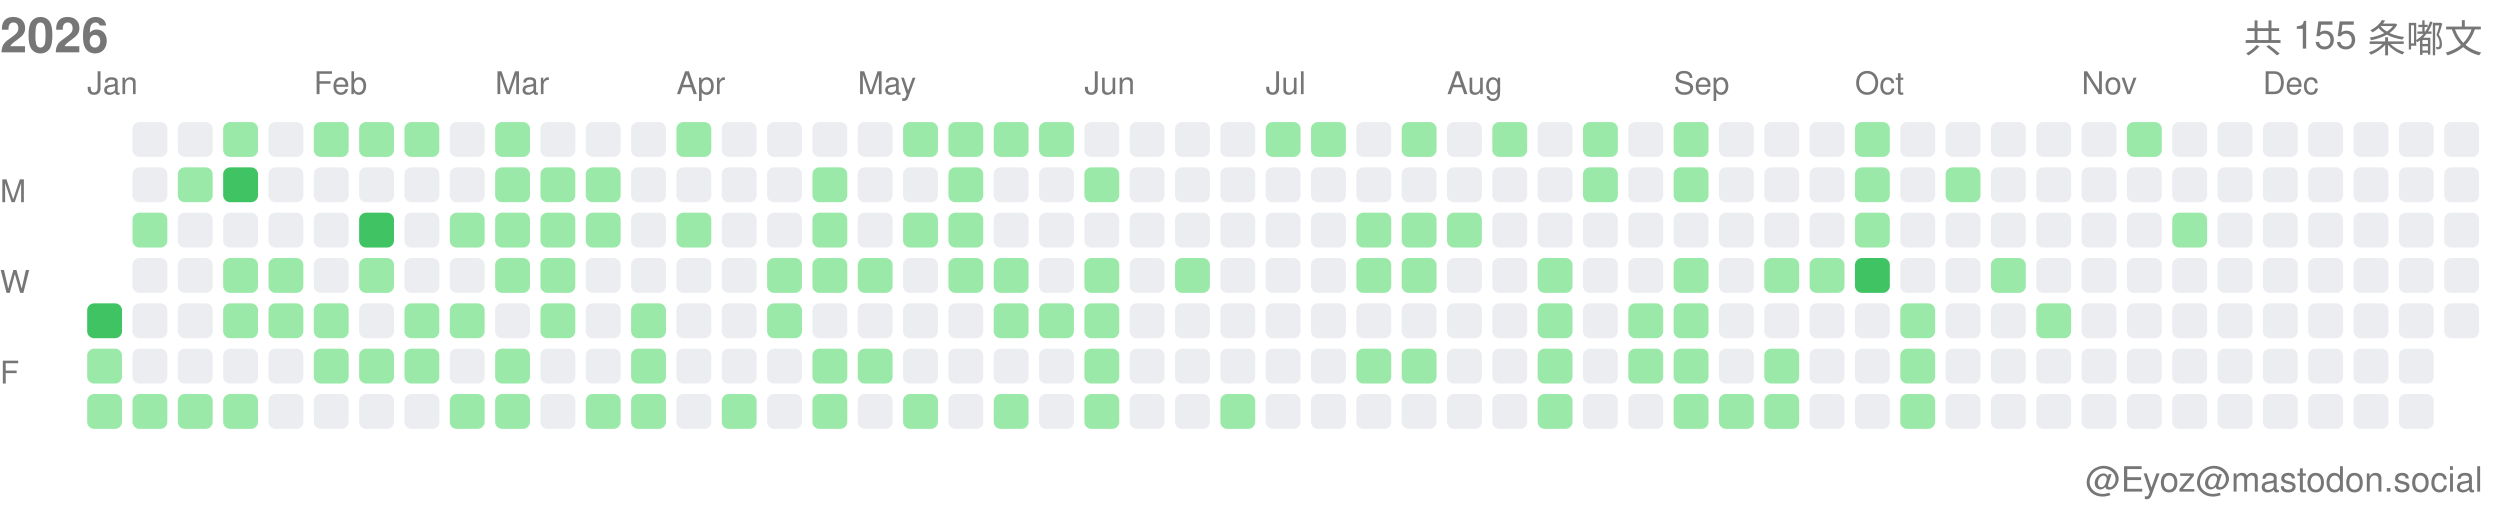
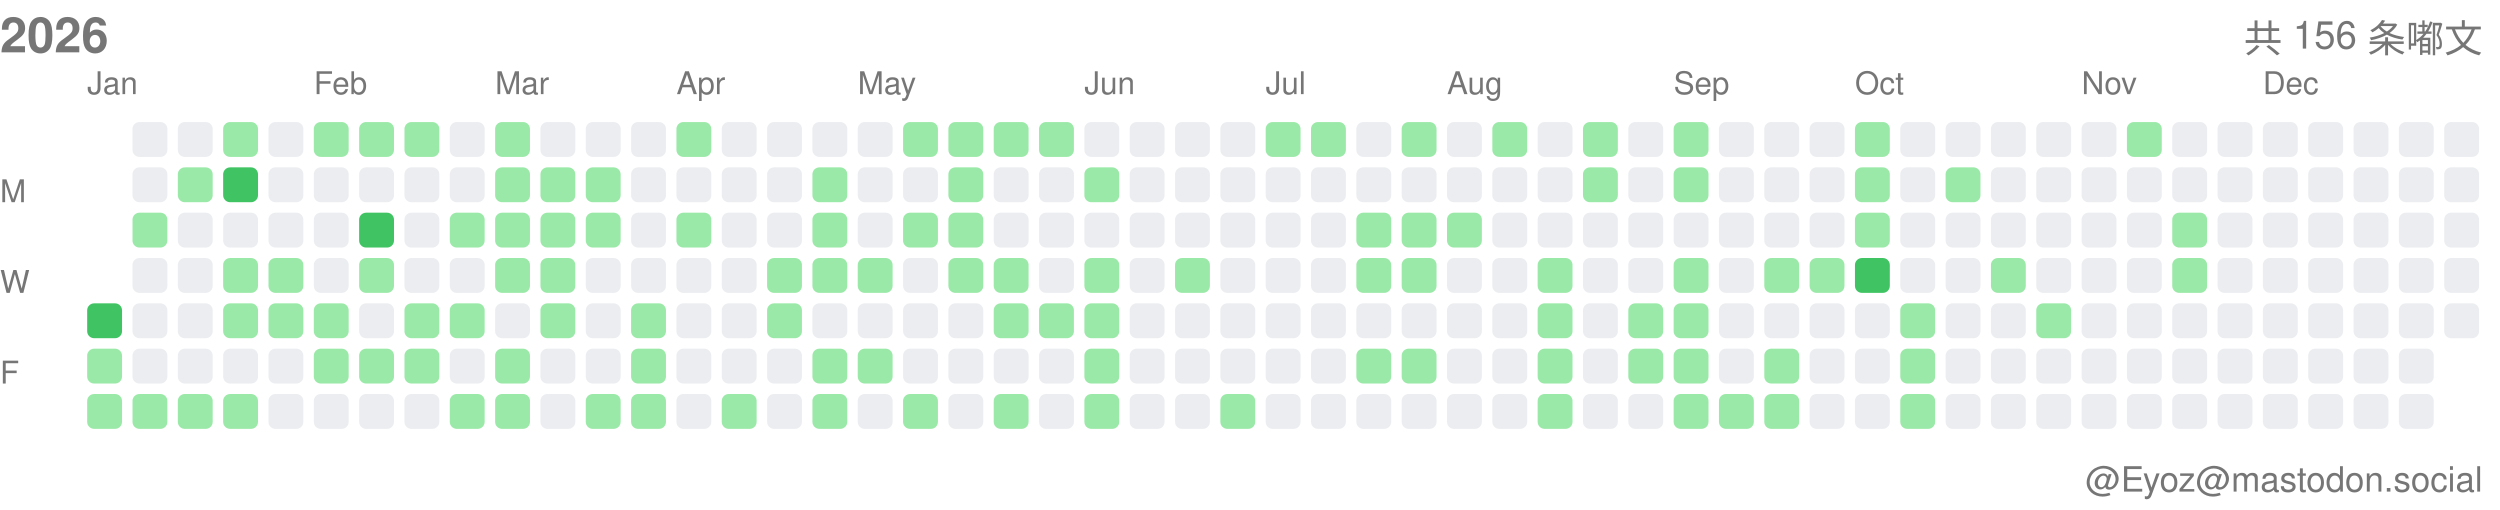
<svg xmlns="http://www.w3.org/2000/svg" width="717" height="146">
  <style>.month-label, .wday-label, .year-label, .total-label, .user-label { font-family: -apple-system, BlinkMacSystemFont, "Segoe UI", Helvetica, Arial, sans-serif, "Apple Color Emoji", "Segoe UI Emoji"; font-size: 9px; fill: #767676; } .year-label { font-size: 14px; font-weight: 600; } .total-label { font-size: 11px; font-weight: 500; } .user-label { font-size: 10px; }</style>
  <text x="0" y="15" class="year-label">2026</text>
-   <text x="712" y="15" class="total-label" text-anchor="end">共 155 条嘟文</text>
+   <text x="712" y="15" class="total-label" text-anchor="end">共 156 条嘟文</text>
  <text x="712" y="141" class="user-label" text-anchor="end">@Eyoz@mastodon.social</text>
  <text x="0" y="58" class="wday-label">M</text>
  <text x="0" y="84" class="wday-label">W</text>
  <text x="0" y="110" class="wday-label">F</text>
  <rect x="25" y="87" width="10" height="10" fill="#40c463" rx="2" ry="2" />
  <rect x="25" y="100" width="10" height="10" fill="#9be9a8" rx="2" ry="2" />
  <rect x="25" y="113" width="10" height="10" fill="#9be9a8" rx="2" ry="2" />
  <rect x="38" y="35" width="10" height="10" fill="#ebedf0" rx="2" ry="2" />
  <rect x="38" y="48" width="10" height="10" fill="#ebedf0" rx="2" ry="2" />
  <rect x="38" y="61" width="10" height="10" fill="#9be9a8" rx="2" ry="2" />
  <rect x="38" y="74" width="10" height="10" fill="#ebedf0" rx="2" ry="2" />
  <rect x="38" y="87" width="10" height="10" fill="#ebedf0" rx="2" ry="2" />
  <rect x="38" y="100" width="10" height="10" fill="#ebedf0" rx="2" ry="2" />
  <rect x="38" y="113" width="10" height="10" fill="#9be9a8" rx="2" ry="2" />
  <rect x="51" y="35" width="10" height="10" fill="#ebedf0" rx="2" ry="2" />
  <rect x="51" y="48" width="10" height="10" fill="#9be9a8" rx="2" ry="2" />
  <rect x="51" y="61" width="10" height="10" fill="#ebedf0" rx="2" ry="2" />
  <rect x="51" y="74" width="10" height="10" fill="#ebedf0" rx="2" ry="2" />
  <rect x="51" y="87" width="10" height="10" fill="#ebedf0" rx="2" ry="2" />
  <rect x="51" y="100" width="10" height="10" fill="#ebedf0" rx="2" ry="2" />
  <rect x="51" y="113" width="10" height="10" fill="#9be9a8" rx="2" ry="2" />
  <rect x="64" y="35" width="10" height="10" fill="#9be9a8" rx="2" ry="2" />
  <rect x="64" y="48" width="10" height="10" fill="#40c463" rx="2" ry="2" />
  <rect x="64" y="61" width="10" height="10" fill="#ebedf0" rx="2" ry="2" />
  <rect x="64" y="74" width="10" height="10" fill="#9be9a8" rx="2" ry="2" />
  <rect x="64" y="87" width="10" height="10" fill="#9be9a8" rx="2" ry="2" />
  <rect x="64" y="100" width="10" height="10" fill="#ebedf0" rx="2" ry="2" />
  <rect x="64" y="113" width="10" height="10" fill="#9be9a8" rx="2" ry="2" />
  <rect x="77" y="35" width="10" height="10" fill="#ebedf0" rx="2" ry="2" />
  <rect x="77" y="48" width="10" height="10" fill="#ebedf0" rx="2" ry="2" />
  <rect x="77" y="61" width="10" height="10" fill="#ebedf0" rx="2" ry="2" />
  <rect x="77" y="74" width="10" height="10" fill="#9be9a8" rx="2" ry="2" />
  <rect x="77" y="87" width="10" height="10" fill="#9be9a8" rx="2" ry="2" />
  <rect x="77" y="100" width="10" height="10" fill="#ebedf0" rx="2" ry="2" />
  <rect x="77" y="113" width="10" height="10" fill="#ebedf0" rx="2" ry="2" />
  <rect x="90" y="35" width="10" height="10" fill="#9be9a8" rx="2" ry="2" />
  <rect x="90" y="48" width="10" height="10" fill="#ebedf0" rx="2" ry="2" />
  <rect x="90" y="61" width="10" height="10" fill="#ebedf0" rx="2" ry="2" />
  <rect x="90" y="74" width="10" height="10" fill="#ebedf0" rx="2" ry="2" />
  <rect x="90" y="87" width="10" height="10" fill="#9be9a8" rx="2" ry="2" />
  <rect x="90" y="100" width="10" height="10" fill="#9be9a8" rx="2" ry="2" />
  <rect x="90" y="113" width="10" height="10" fill="#ebedf0" rx="2" ry="2" />
  <rect x="103" y="35" width="10" height="10" fill="#9be9a8" rx="2" ry="2" />
  <rect x="103" y="48" width="10" height="10" fill="#ebedf0" rx="2" ry="2" />
  <rect x="103" y="61" width="10" height="10" fill="#40c463" rx="2" ry="2" />
  <rect x="103" y="74" width="10" height="10" fill="#9be9a8" rx="2" ry="2" />
  <rect x="103" y="87" width="10" height="10" fill="#ebedf0" rx="2" ry="2" />
  <rect x="103" y="100" width="10" height="10" fill="#9be9a8" rx="2" ry="2" />
  <rect x="103" y="113" width="10" height="10" fill="#ebedf0" rx="2" ry="2" />
  <rect x="116" y="35" width="10" height="10" fill="#9be9a8" rx="2" ry="2" />
  <rect x="116" y="48" width="10" height="10" fill="#ebedf0" rx="2" ry="2" />
  <rect x="116" y="61" width="10" height="10" fill="#ebedf0" rx="2" ry="2" />
  <rect x="116" y="74" width="10" height="10" fill="#ebedf0" rx="2" ry="2" />
  <rect x="116" y="87" width="10" height="10" fill="#9be9a8" rx="2" ry="2" />
  <rect x="116" y="100" width="10" height="10" fill="#9be9a8" rx="2" ry="2" />
  <rect x="116" y="113" width="10" height="10" fill="#ebedf0" rx="2" ry="2" />
  <rect x="129" y="35" width="10" height="10" fill="#ebedf0" rx="2" ry="2" />
  <rect x="129" y="48" width="10" height="10" fill="#ebedf0" rx="2" ry="2" />
  <rect x="129" y="61" width="10" height="10" fill="#9be9a8" rx="2" ry="2" />
  <rect x="129" y="74" width="10" height="10" fill="#ebedf0" rx="2" ry="2" />
  <rect x="129" y="87" width="10" height="10" fill="#9be9a8" rx="2" ry="2" />
  <rect x="129" y="100" width="10" height="10" fill="#ebedf0" rx="2" ry="2" />
  <rect x="129" y="113" width="10" height="10" fill="#9be9a8" rx="2" ry="2" />
  <rect x="142" y="35" width="10" height="10" fill="#9be9a8" rx="2" ry="2" />
  <rect x="142" y="48" width="10" height="10" fill="#9be9a8" rx="2" ry="2" />
  <rect x="142" y="61" width="10" height="10" fill="#9be9a8" rx="2" ry="2" />
  <rect x="142" y="74" width="10" height="10" fill="#9be9a8" rx="2" ry="2" />
  <rect x="142" y="87" width="10" height="10" fill="#ebedf0" rx="2" ry="2" />
  <rect x="142" y="100" width="10" height="10" fill="#9be9a8" rx="2" ry="2" />
  <rect x="142" y="113" width="10" height="10" fill="#9be9a8" rx="2" ry="2" />
  <rect x="155" y="35" width="10" height="10" fill="#ebedf0" rx="2" ry="2" />
  <rect x="155" y="48" width="10" height="10" fill="#9be9a8" rx="2" ry="2" />
  <rect x="155" y="61" width="10" height="10" fill="#9be9a8" rx="2" ry="2" />
  <rect x="155" y="74" width="10" height="10" fill="#9be9a8" rx="2" ry="2" />
  <rect x="155" y="87" width="10" height="10" fill="#9be9a8" rx="2" ry="2" />
  <rect x="155" y="100" width="10" height="10" fill="#ebedf0" rx="2" ry="2" />
  <rect x="155" y="113" width="10" height="10" fill="#ebedf0" rx="2" ry="2" />
  <rect x="168" y="35" width="10" height="10" fill="#ebedf0" rx="2" ry="2" />
  <rect x="168" y="48" width="10" height="10" fill="#9be9a8" rx="2" ry="2" />
  <rect x="168" y="61" width="10" height="10" fill="#9be9a8" rx="2" ry="2" />
  <rect x="168" y="74" width="10" height="10" fill="#ebedf0" rx="2" ry="2" />
  <rect x="168" y="87" width="10" height="10" fill="#ebedf0" rx="2" ry="2" />
  <rect x="168" y="100" width="10" height="10" fill="#ebedf0" rx="2" ry="2" />
  <rect x="168" y="113" width="10" height="10" fill="#9be9a8" rx="2" ry="2" />
  <rect x="181" y="35" width="10" height="10" fill="#ebedf0" rx="2" ry="2" />
  <rect x="181" y="48" width="10" height="10" fill="#ebedf0" rx="2" ry="2" />
  <rect x="181" y="61" width="10" height="10" fill="#ebedf0" rx="2" ry="2" />
  <rect x="181" y="74" width="10" height="10" fill="#ebedf0" rx="2" ry="2" />
  <rect x="181" y="87" width="10" height="10" fill="#9be9a8" rx="2" ry="2" />
  <rect x="181" y="100" width="10" height="10" fill="#9be9a8" rx="2" ry="2" />
  <rect x="181" y="113" width="10" height="10" fill="#9be9a8" rx="2" ry="2" />
  <rect x="194" y="35" width="10" height="10" fill="#9be9a8" rx="2" ry="2" />
  <rect x="194" y="48" width="10" height="10" fill="#ebedf0" rx="2" ry="2" />
  <rect x="194" y="61" width="10" height="10" fill="#9be9a8" rx="2" ry="2" />
  <rect x="194" y="74" width="10" height="10" fill="#ebedf0" rx="2" ry="2" />
  <rect x="194" y="87" width="10" height="10" fill="#ebedf0" rx="2" ry="2" />
  <rect x="194" y="100" width="10" height="10" fill="#ebedf0" rx="2" ry="2" />
  <rect x="194" y="113" width="10" height="10" fill="#ebedf0" rx="2" ry="2" />
  <rect x="207" y="35" width="10" height="10" fill="#ebedf0" rx="2" ry="2" />
  <rect x="207" y="48" width="10" height="10" fill="#ebedf0" rx="2" ry="2" />
  <rect x="207" y="61" width="10" height="10" fill="#ebedf0" rx="2" ry="2" />
  <rect x="207" y="74" width="10" height="10" fill="#ebedf0" rx="2" ry="2" />
  <rect x="207" y="87" width="10" height="10" fill="#ebedf0" rx="2" ry="2" />
  <rect x="207" y="100" width="10" height="10" fill="#ebedf0" rx="2" ry="2" />
  <rect x="207" y="113" width="10" height="10" fill="#9be9a8" rx="2" ry="2" />
  <rect x="220" y="35" width="10" height="10" fill="#ebedf0" rx="2" ry="2" />
  <rect x="220" y="48" width="10" height="10" fill="#ebedf0" rx="2" ry="2" />
  <rect x="220" y="61" width="10" height="10" fill="#ebedf0" rx="2" ry="2" />
  <rect x="220" y="74" width="10" height="10" fill="#9be9a8" rx="2" ry="2" />
  <rect x="220" y="87" width="10" height="10" fill="#9be9a8" rx="2" ry="2" />
  <rect x="220" y="100" width="10" height="10" fill="#ebedf0" rx="2" ry="2" />
  <rect x="220" y="113" width="10" height="10" fill="#ebedf0" rx="2" ry="2" />
  <rect x="233" y="35" width="10" height="10" fill="#ebedf0" rx="2" ry="2" />
  <rect x="233" y="48" width="10" height="10" fill="#9be9a8" rx="2" ry="2" />
  <rect x="233" y="61" width="10" height="10" fill="#9be9a8" rx="2" ry="2" />
  <rect x="233" y="74" width="10" height="10" fill="#9be9a8" rx="2" ry="2" />
  <rect x="233" y="87" width="10" height="10" fill="#ebedf0" rx="2" ry="2" />
  <rect x="233" y="100" width="10" height="10" fill="#9be9a8" rx="2" ry="2" />
  <rect x="233" y="113" width="10" height="10" fill="#9be9a8" rx="2" ry="2" />
  <rect x="246" y="35" width="10" height="10" fill="#ebedf0" rx="2" ry="2" />
  <rect x="246" y="48" width="10" height="10" fill="#ebedf0" rx="2" ry="2" />
  <rect x="246" y="61" width="10" height="10" fill="#ebedf0" rx="2" ry="2" />
  <rect x="246" y="74" width="10" height="10" fill="#9be9a8" rx="2" ry="2" />
  <rect x="246" y="87" width="10" height="10" fill="#ebedf0" rx="2" ry="2" />
  <rect x="246" y="100" width="10" height="10" fill="#9be9a8" rx="2" ry="2" />
  <rect x="246" y="113" width="10" height="10" fill="#ebedf0" rx="2" ry="2" />
  <rect x="259" y="35" width="10" height="10" fill="#9be9a8" rx="2" ry="2" />
  <rect x="259" y="48" width="10" height="10" fill="#ebedf0" rx="2" ry="2" />
  <rect x="259" y="61" width="10" height="10" fill="#9be9a8" rx="2" ry="2" />
  <rect x="259" y="74" width="10" height="10" fill="#ebedf0" rx="2" ry="2" />
  <rect x="259" y="87" width="10" height="10" fill="#ebedf0" rx="2" ry="2" />
  <rect x="259" y="100" width="10" height="10" fill="#ebedf0" rx="2" ry="2" />
  <rect x="259" y="113" width="10" height="10" fill="#9be9a8" rx="2" ry="2" />
  <rect x="272" y="35" width="10" height="10" fill="#9be9a8" rx="2" ry="2" />
  <rect x="272" y="48" width="10" height="10" fill="#9be9a8" rx="2" ry="2" />
  <rect x="272" y="61" width="10" height="10" fill="#9be9a8" rx="2" ry="2" />
  <rect x="272" y="74" width="10" height="10" fill="#9be9a8" rx="2" ry="2" />
  <rect x="272" y="87" width="10" height="10" fill="#ebedf0" rx="2" ry="2" />
  <rect x="272" y="100" width="10" height="10" fill="#ebedf0" rx="2" ry="2" />
  <rect x="272" y="113" width="10" height="10" fill="#ebedf0" rx="2" ry="2" />
  <rect x="285" y="35" width="10" height="10" fill="#9be9a8" rx="2" ry="2" />
  <rect x="285" y="48" width="10" height="10" fill="#ebedf0" rx="2" ry="2" />
  <rect x="285" y="61" width="10" height="10" fill="#ebedf0" rx="2" ry="2" />
  <rect x="285" y="74" width="10" height="10" fill="#9be9a8" rx="2" ry="2" />
  <rect x="285" y="87" width="10" height="10" fill="#9be9a8" rx="2" ry="2" />
  <rect x="285" y="100" width="10" height="10" fill="#ebedf0" rx="2" ry="2" />
  <rect x="285" y="113" width="10" height="10" fill="#9be9a8" rx="2" ry="2" />
  <rect x="298" y="35" width="10" height="10" fill="#9be9a8" rx="2" ry="2" />
  <rect x="298" y="48" width="10" height="10" fill="#ebedf0" rx="2" ry="2" />
  <rect x="298" y="61" width="10" height="10" fill="#ebedf0" rx="2" ry="2" />
  <rect x="298" y="74" width="10" height="10" fill="#ebedf0" rx="2" ry="2" />
  <rect x="298" y="87" width="10" height="10" fill="#9be9a8" rx="2" ry="2" />
  <rect x="298" y="100" width="10" height="10" fill="#ebedf0" rx="2" ry="2" />
  <rect x="298" y="113" width="10" height="10" fill="#ebedf0" rx="2" ry="2" />
  <rect x="311" y="35" width="10" height="10" fill="#ebedf0" rx="2" ry="2" />
  <rect x="311" y="48" width="10" height="10" fill="#9be9a8" rx="2" ry="2" />
  <rect x="311" y="61" width="10" height="10" fill="#ebedf0" rx="2" ry="2" />
  <rect x="311" y="74" width="10" height="10" fill="#9be9a8" rx="2" ry="2" />
  <rect x="311" y="87" width="10" height="10" fill="#9be9a8" rx="2" ry="2" />
  <rect x="311" y="100" width="10" height="10" fill="#9be9a8" rx="2" ry="2" />
  <rect x="311" y="113" width="10" height="10" fill="#9be9a8" rx="2" ry="2" />
  <rect x="324" y="35" width="10" height="10" fill="#ebedf0" rx="2" ry="2" />
  <rect x="324" y="48" width="10" height="10" fill="#ebedf0" rx="2" ry="2" />
  <rect x="324" y="61" width="10" height="10" fill="#ebedf0" rx="2" ry="2" />
  <rect x="324" y="74" width="10" height="10" fill="#ebedf0" rx="2" ry="2" />
  <rect x="324" y="87" width="10" height="10" fill="#ebedf0" rx="2" ry="2" />
  <rect x="324" y="100" width="10" height="10" fill="#ebedf0" rx="2" ry="2" />
  <rect x="324" y="113" width="10" height="10" fill="#ebedf0" rx="2" ry="2" />
  <rect x="337" y="35" width="10" height="10" fill="#ebedf0" rx="2" ry="2" />
  <rect x="337" y="48" width="10" height="10" fill="#ebedf0" rx="2" ry="2" />
  <rect x="337" y="61" width="10" height="10" fill="#ebedf0" rx="2" ry="2" />
  <rect x="337" y="74" width="10" height="10" fill="#9be9a8" rx="2" ry="2" />
  <rect x="337" y="87" width="10" height="10" fill="#ebedf0" rx="2" ry="2" />
  <rect x="337" y="100" width="10" height="10" fill="#ebedf0" rx="2" ry="2" />
  <rect x="337" y="113" width="10" height="10" fill="#ebedf0" rx="2" ry="2" />
  <rect x="350" y="35" width="10" height="10" fill="#ebedf0" rx="2" ry="2" />
  <rect x="350" y="48" width="10" height="10" fill="#ebedf0" rx="2" ry="2" />
  <rect x="350" y="61" width="10" height="10" fill="#ebedf0" rx="2" ry="2" />
  <rect x="350" y="74" width="10" height="10" fill="#ebedf0" rx="2" ry="2" />
  <rect x="350" y="87" width="10" height="10" fill="#ebedf0" rx="2" ry="2" />
  <rect x="350" y="100" width="10" height="10" fill="#ebedf0" rx="2" ry="2" />
  <rect x="350" y="113" width="10" height="10" fill="#9be9a8" rx="2" ry="2" />
  <rect x="363" y="35" width="10" height="10" fill="#9be9a8" rx="2" ry="2" />
  <rect x="363" y="48" width="10" height="10" fill="#ebedf0" rx="2" ry="2" />
  <rect x="363" y="61" width="10" height="10" fill="#ebedf0" rx="2" ry="2" />
  <rect x="363" y="74" width="10" height="10" fill="#ebedf0" rx="2" ry="2" />
  <rect x="363" y="87" width="10" height="10" fill="#ebedf0" rx="2" ry="2" />
  <rect x="363" y="100" width="10" height="10" fill="#ebedf0" rx="2" ry="2" />
  <rect x="363" y="113" width="10" height="10" fill="#ebedf0" rx="2" ry="2" />
  <rect x="376" y="35" width="10" height="10" fill="#9be9a8" rx="2" ry="2" />
  <rect x="376" y="48" width="10" height="10" fill="#ebedf0" rx="2" ry="2" />
  <rect x="376" y="61" width="10" height="10" fill="#ebedf0" rx="2" ry="2" />
  <rect x="376" y="74" width="10" height="10" fill="#ebedf0" rx="2" ry="2" />
  <rect x="376" y="87" width="10" height="10" fill="#ebedf0" rx="2" ry="2" />
  <rect x="376" y="100" width="10" height="10" fill="#ebedf0" rx="2" ry="2" />
  <rect x="376" y="113" width="10" height="10" fill="#ebedf0" rx="2" ry="2" />
  <rect x="389" y="35" width="10" height="10" fill="#ebedf0" rx="2" ry="2" />
  <rect x="389" y="48" width="10" height="10" fill="#ebedf0" rx="2" ry="2" />
  <rect x="389" y="61" width="10" height="10" fill="#9be9a8" rx="2" ry="2" />
  <rect x="389" y="74" width="10" height="10" fill="#9be9a8" rx="2" ry="2" />
  <rect x="389" y="87" width="10" height="10" fill="#ebedf0" rx="2" ry="2" />
  <rect x="389" y="100" width="10" height="10" fill="#9be9a8" rx="2" ry="2" />
  <rect x="389" y="113" width="10" height="10" fill="#ebedf0" rx="2" ry="2" />
  <rect x="402" y="35" width="10" height="10" fill="#9be9a8" rx="2" ry="2" />
  <rect x="402" y="48" width="10" height="10" fill="#ebedf0" rx="2" ry="2" />
  <rect x="402" y="61" width="10" height="10" fill="#9be9a8" rx="2" ry="2" />
  <rect x="402" y="74" width="10" height="10" fill="#9be9a8" rx="2" ry="2" />
  <rect x="402" y="87" width="10" height="10" fill="#ebedf0" rx="2" ry="2" />
  <rect x="402" y="100" width="10" height="10" fill="#9be9a8" rx="2" ry="2" />
  <rect x="402" y="113" width="10" height="10" fill="#ebedf0" rx="2" ry="2" />
  <rect x="415" y="35" width="10" height="10" fill="#ebedf0" rx="2" ry="2" />
  <rect x="415" y="48" width="10" height="10" fill="#ebedf0" rx="2" ry="2" />
  <rect x="415" y="61" width="10" height="10" fill="#9be9a8" rx="2" ry="2" />
  <rect x="415" y="74" width="10" height="10" fill="#ebedf0" rx="2" ry="2" />
  <rect x="415" y="87" width="10" height="10" fill="#ebedf0" rx="2" ry="2" />
  <rect x="415" y="100" width="10" height="10" fill="#ebedf0" rx="2" ry="2" />
  <rect x="415" y="113" width="10" height="10" fill="#ebedf0" rx="2" ry="2" />
  <rect x="428" y="35" width="10" height="10" fill="#9be9a8" rx="2" ry="2" />
  <rect x="428" y="48" width="10" height="10" fill="#ebedf0" rx="2" ry="2" />
  <rect x="428" y="61" width="10" height="10" fill="#ebedf0" rx="2" ry="2" />
  <rect x="428" y="74" width="10" height="10" fill="#ebedf0" rx="2" ry="2" />
  <rect x="428" y="87" width="10" height="10" fill="#ebedf0" rx="2" ry="2" />
  <rect x="428" y="100" width="10" height="10" fill="#ebedf0" rx="2" ry="2" />
  <rect x="428" y="113" width="10" height="10" fill="#ebedf0" rx="2" ry="2" />
  <rect x="441" y="35" width="10" height="10" fill="#ebedf0" rx="2" ry="2" />
  <rect x="441" y="48" width="10" height="10" fill="#ebedf0" rx="2" ry="2" />
  <rect x="441" y="61" width="10" height="10" fill="#ebedf0" rx="2" ry="2" />
  <rect x="441" y="74" width="10" height="10" fill="#9be9a8" rx="2" ry="2" />
  <rect x="441" y="87" width="10" height="10" fill="#9be9a8" rx="2" ry="2" />
  <rect x="441" y="100" width="10" height="10" fill="#9be9a8" rx="2" ry="2" />
  <rect x="441" y="113" width="10" height="10" fill="#9be9a8" rx="2" ry="2" />
  <rect x="454" y="35" width="10" height="10" fill="#9be9a8" rx="2" ry="2" />
  <rect x="454" y="48" width="10" height="10" fill="#9be9a8" rx="2" ry="2" />
  <rect x="454" y="61" width="10" height="10" fill="#ebedf0" rx="2" ry="2" />
  <rect x="454" y="74" width="10" height="10" fill="#ebedf0" rx="2" ry="2" />
  <rect x="454" y="87" width="10" height="10" fill="#ebedf0" rx="2" ry="2" />
  <rect x="454" y="100" width="10" height="10" fill="#ebedf0" rx="2" ry="2" />
  <rect x="454" y="113" width="10" height="10" fill="#ebedf0" rx="2" ry="2" />
  <rect x="467" y="35" width="10" height="10" fill="#ebedf0" rx="2" ry="2" />
  <rect x="467" y="48" width="10" height="10" fill="#ebedf0" rx="2" ry="2" />
  <rect x="467" y="61" width="10" height="10" fill="#ebedf0" rx="2" ry="2" />
  <rect x="467" y="74" width="10" height="10" fill="#ebedf0" rx="2" ry="2" />
  <rect x="467" y="87" width="10" height="10" fill="#9be9a8" rx="2" ry="2" />
  <rect x="467" y="100" width="10" height="10" fill="#9be9a8" rx="2" ry="2" />
  <rect x="467" y="113" width="10" height="10" fill="#ebedf0" rx="2" ry="2" />
  <rect x="480" y="35" width="10" height="10" fill="#9be9a8" rx="2" ry="2" />
  <rect x="480" y="48" width="10" height="10" fill="#9be9a8" rx="2" ry="2" />
  <rect x="480" y="61" width="10" height="10" fill="#ebedf0" rx="2" ry="2" />
  <rect x="480" y="74" width="10" height="10" fill="#9be9a8" rx="2" ry="2" />
  <rect x="480" y="87" width="10" height="10" fill="#9be9a8" rx="2" ry="2" />
  <rect x="480" y="100" width="10" height="10" fill="#9be9a8" rx="2" ry="2" />
  <rect x="480" y="113" width="10" height="10" fill="#9be9a8" rx="2" ry="2" />
  <rect x="493" y="35" width="10" height="10" fill="#ebedf0" rx="2" ry="2" />
  <rect x="493" y="48" width="10" height="10" fill="#ebedf0" rx="2" ry="2" />
  <rect x="493" y="61" width="10" height="10" fill="#ebedf0" rx="2" ry="2" />
  <rect x="493" y="74" width="10" height="10" fill="#ebedf0" rx="2" ry="2" />
  <rect x="493" y="87" width="10" height="10" fill="#ebedf0" rx="2" ry="2" />
  <rect x="493" y="100" width="10" height="10" fill="#ebedf0" rx="2" ry="2" />
  <rect x="493" y="113" width="10" height="10" fill="#9be9a8" rx="2" ry="2" />
  <rect x="506" y="35" width="10" height="10" fill="#ebedf0" rx="2" ry="2" />
  <rect x="506" y="48" width="10" height="10" fill="#ebedf0" rx="2" ry="2" />
  <rect x="506" y="61" width="10" height="10" fill="#ebedf0" rx="2" ry="2" />
  <rect x="506" y="74" width="10" height="10" fill="#9be9a8" rx="2" ry="2" />
  <rect x="506" y="87" width="10" height="10" fill="#ebedf0" rx="2" ry="2" />
  <rect x="506" y="100" width="10" height="10" fill="#9be9a8" rx="2" ry="2" />
  <rect x="506" y="113" width="10" height="10" fill="#9be9a8" rx="2" ry="2" />
  <rect x="519" y="35" width="10" height="10" fill="#ebedf0" rx="2" ry="2" />
  <rect x="519" y="48" width="10" height="10" fill="#ebedf0" rx="2" ry="2" />
  <rect x="519" y="61" width="10" height="10" fill="#ebedf0" rx="2" ry="2" />
  <rect x="519" y="74" width="10" height="10" fill="#9be9a8" rx="2" ry="2" />
  <rect x="519" y="87" width="10" height="10" fill="#ebedf0" rx="2" ry="2" />
  <rect x="519" y="100" width="10" height="10" fill="#ebedf0" rx="2" ry="2" />
  <rect x="519" y="113" width="10" height="10" fill="#ebedf0" rx="2" ry="2" />
  <rect x="532" y="35" width="10" height="10" fill="#9be9a8" rx="2" ry="2" />
  <rect x="532" y="48" width="10" height="10" fill="#9be9a8" rx="2" ry="2" />
  <rect x="532" y="61" width="10" height="10" fill="#9be9a8" rx="2" ry="2" />
  <rect x="532" y="74" width="10" height="10" fill="#40c463" rx="2" ry="2" />
  <rect x="532" y="87" width="10" height="10" fill="#ebedf0" rx="2" ry="2" />
  <rect x="532" y="100" width="10" height="10" fill="#ebedf0" rx="2" ry="2" />
  <rect x="532" y="113" width="10" height="10" fill="#ebedf0" rx="2" ry="2" />
  <rect x="545" y="35" width="10" height="10" fill="#ebedf0" rx="2" ry="2" />
  <rect x="545" y="48" width="10" height="10" fill="#ebedf0" rx="2" ry="2" />
  <rect x="545" y="61" width="10" height="10" fill="#ebedf0" rx="2" ry="2" />
  <rect x="545" y="74" width="10" height="10" fill="#ebedf0" rx="2" ry="2" />
  <rect x="545" y="87" width="10" height="10" fill="#9be9a8" rx="2" ry="2" />
  <rect x="545" y="100" width="10" height="10" fill="#9be9a8" rx="2" ry="2" />
  <rect x="545" y="113" width="10" height="10" fill="#9be9a8" rx="2" ry="2" />
  <rect x="558" y="35" width="10" height="10" fill="#ebedf0" rx="2" ry="2" />
  <rect x="558" y="48" width="10" height="10" fill="#9be9a8" rx="2" ry="2" />
  <rect x="558" y="61" width="10" height="10" fill="#ebedf0" rx="2" ry="2" />
  <rect x="558" y="74" width="10" height="10" fill="#ebedf0" rx="2" ry="2" />
  <rect x="558" y="87" width="10" height="10" fill="#ebedf0" rx="2" ry="2" />
  <rect x="558" y="100" width="10" height="10" fill="#ebedf0" rx="2" ry="2" />
  <rect x="558" y="113" width="10" height="10" fill="#ebedf0" rx="2" ry="2" />
  <rect x="571" y="35" width="10" height="10" fill="#ebedf0" rx="2" ry="2" />
  <rect x="571" y="48" width="10" height="10" fill="#ebedf0" rx="2" ry="2" />
  <rect x="571" y="61" width="10" height="10" fill="#ebedf0" rx="2" ry="2" />
  <rect x="571" y="74" width="10" height="10" fill="#9be9a8" rx="2" ry="2" />
  <rect x="571" y="87" width="10" height="10" fill="#ebedf0" rx="2" ry="2" />
  <rect x="571" y="100" width="10" height="10" fill="#ebedf0" rx="2" ry="2" />
  <rect x="571" y="113" width="10" height="10" fill="#ebedf0" rx="2" ry="2" />
  <rect x="584" y="35" width="10" height="10" fill="#ebedf0" rx="2" ry="2" />
  <rect x="584" y="48" width="10" height="10" fill="#ebedf0" rx="2" ry="2" />
  <rect x="584" y="61" width="10" height="10" fill="#ebedf0" rx="2" ry="2" />
  <rect x="584" y="74" width="10" height="10" fill="#ebedf0" rx="2" ry="2" />
  <rect x="584" y="87" width="10" height="10" fill="#9be9a8" rx="2" ry="2" />
  <rect x="584" y="100" width="10" height="10" fill="#ebedf0" rx="2" ry="2" />
  <rect x="584" y="113" width="10" height="10" fill="#ebedf0" rx="2" ry="2" />
  <rect x="597" y="35" width="10" height="10" fill="#ebedf0" rx="2" ry="2" />
  <rect x="597" y="48" width="10" height="10" fill="#ebedf0" rx="2" ry="2" />
  <rect x="597" y="61" width="10" height="10" fill="#ebedf0" rx="2" ry="2" />
  <rect x="597" y="74" width="10" height="10" fill="#ebedf0" rx="2" ry="2" />
  <rect x="597" y="87" width="10" height="10" fill="#ebedf0" rx="2" ry="2" />
  <rect x="597" y="100" width="10" height="10" fill="#ebedf0" rx="2" ry="2" />
  <rect x="597" y="113" width="10" height="10" fill="#ebedf0" rx="2" ry="2" />
  <rect x="610" y="35" width="10" height="10" fill="#9be9a8" rx="2" ry="2" />
  <rect x="610" y="48" width="10" height="10" fill="#ebedf0" rx="2" ry="2" />
  <rect x="610" y="61" width="10" height="10" fill="#ebedf0" rx="2" ry="2" />
  <rect x="610" y="74" width="10" height="10" fill="#ebedf0" rx="2" ry="2" />
  <rect x="610" y="87" width="10" height="10" fill="#ebedf0" rx="2" ry="2" />
  <rect x="610" y="100" width="10" height="10" fill="#ebedf0" rx="2" ry="2" />
  <rect x="610" y="113" width="10" height="10" fill="#ebedf0" rx="2" ry="2" />
  <rect x="623" y="35" width="10" height="10" fill="#ebedf0" rx="2" ry="2" />
  <rect x="623" y="48" width="10" height="10" fill="#ebedf0" rx="2" ry="2" />
  <rect x="623" y="61" width="10" height="10" fill="#9be9a8" rx="2" ry="2" />
-   <rect x="623" y="74" width="10" height="10" fill="#ebedf0" rx="2" ry="2" />
+   <rect x="623" y="74" width="10" height="10" fill="#9be9a8" rx="2" ry="2" />
  <rect x="623" y="87" width="10" height="10" fill="#ebedf0" rx="2" ry="2" />
  <rect x="623" y="100" width="10" height="10" fill="#ebedf0" rx="2" ry="2" />
  <rect x="623" y="113" width="10" height="10" fill="#ebedf0" rx="2" ry="2" />
  <rect x="636" y="35" width="10" height="10" fill="#ebedf0" rx="2" ry="2" />
  <rect x="636" y="48" width="10" height="10" fill="#ebedf0" rx="2" ry="2" />
  <rect x="636" y="61" width="10" height="10" fill="#ebedf0" rx="2" ry="2" />
  <rect x="636" y="74" width="10" height="10" fill="#ebedf0" rx="2" ry="2" />
  <rect x="636" y="87" width="10" height="10" fill="#ebedf0" rx="2" ry="2" />
  <rect x="636" y="100" width="10" height="10" fill="#ebedf0" rx="2" ry="2" />
  <rect x="636" y="113" width="10" height="10" fill="#ebedf0" rx="2" ry="2" />
  <rect x="649" y="35" width="10" height="10" fill="#ebedf0" rx="2" ry="2" />
  <rect x="649" y="48" width="10" height="10" fill="#ebedf0" rx="2" ry="2" />
  <rect x="649" y="61" width="10" height="10" fill="#ebedf0" rx="2" ry="2" />
  <rect x="649" y="74" width="10" height="10" fill="#ebedf0" rx="2" ry="2" />
  <rect x="649" y="87" width="10" height="10" fill="#ebedf0" rx="2" ry="2" />
  <rect x="649" y="100" width="10" height="10" fill="#ebedf0" rx="2" ry="2" />
  <rect x="649" y="113" width="10" height="10" fill="#ebedf0" rx="2" ry="2" />
  <rect x="662" y="35" width="10" height="10" fill="#ebedf0" rx="2" ry="2" />
  <rect x="662" y="48" width="10" height="10" fill="#ebedf0" rx="2" ry="2" />
  <rect x="662" y="61" width="10" height="10" fill="#ebedf0" rx="2" ry="2" />
  <rect x="662" y="74" width="10" height="10" fill="#ebedf0" rx="2" ry="2" />
  <rect x="662" y="87" width="10" height="10" fill="#ebedf0" rx="2" ry="2" />
  <rect x="662" y="100" width="10" height="10" fill="#ebedf0" rx="2" ry="2" />
  <rect x="662" y="113" width="10" height="10" fill="#ebedf0" rx="2" ry="2" />
  <rect x="675" y="35" width="10" height="10" fill="#ebedf0" rx="2" ry="2" />
  <rect x="675" y="48" width="10" height="10" fill="#ebedf0" rx="2" ry="2" />
  <rect x="675" y="61" width="10" height="10" fill="#ebedf0" rx="2" ry="2" />
  <rect x="675" y="74" width="10" height="10" fill="#ebedf0" rx="2" ry="2" />
  <rect x="675" y="87" width="10" height="10" fill="#ebedf0" rx="2" ry="2" />
  <rect x="675" y="100" width="10" height="10" fill="#ebedf0" rx="2" ry="2" />
  <rect x="675" y="113" width="10" height="10" fill="#ebedf0" rx="2" ry="2" />
  <rect x="688" y="35" width="10" height="10" fill="#ebedf0" rx="2" ry="2" />
  <rect x="688" y="48" width="10" height="10" fill="#ebedf0" rx="2" ry="2" />
  <rect x="688" y="61" width="10" height="10" fill="#ebedf0" rx="2" ry="2" />
  <rect x="688" y="74" width="10" height="10" fill="#ebedf0" rx="2" ry="2" />
  <rect x="688" y="87" width="10" height="10" fill="#ebedf0" rx="2" ry="2" />
  <rect x="688" y="100" width="10" height="10" fill="#ebedf0" rx="2" ry="2" />
  <rect x="688" y="113" width="10" height="10" fill="#ebedf0" rx="2" ry="2" />
  <rect x="701" y="35" width="10" height="10" fill="#ebedf0" rx="2" ry="2" />
  <rect x="701" y="48" width="10" height="10" fill="#ebedf0" rx="2" ry="2" />
  <rect x="701" y="61" width="10" height="10" fill="#ebedf0" rx="2" ry="2" />
  <rect x="701" y="74" width="10" height="10" fill="#ebedf0" rx="2" ry="2" />
  <rect x="701" y="87" width="10" height="10" fill="#ebedf0" rx="2" ry="2" />
  <text x="25" y="27" class="month-label">Jan</text>
  <text x="90" y="27" class="month-label">Feb</text>
  <text x="142" y="27" class="month-label">Mar</text>
  <text x="194" y="27" class="month-label">Apr</text>
  <text x="246" y="27" class="month-label">May</text>
  <text x="311" y="27" class="month-label">Jun</text>
  <text x="363" y="27" class="month-label">Jul</text>
  <text x="415" y="27" class="month-label">Aug</text>
  <text x="480" y="27" class="month-label">Sep</text>
  <text x="532" y="27" class="month-label">Oct</text>
  <text x="597" y="27" class="month-label">Nov</text>
  <text x="649" y="27" class="month-label">Dec</text>
</svg>
